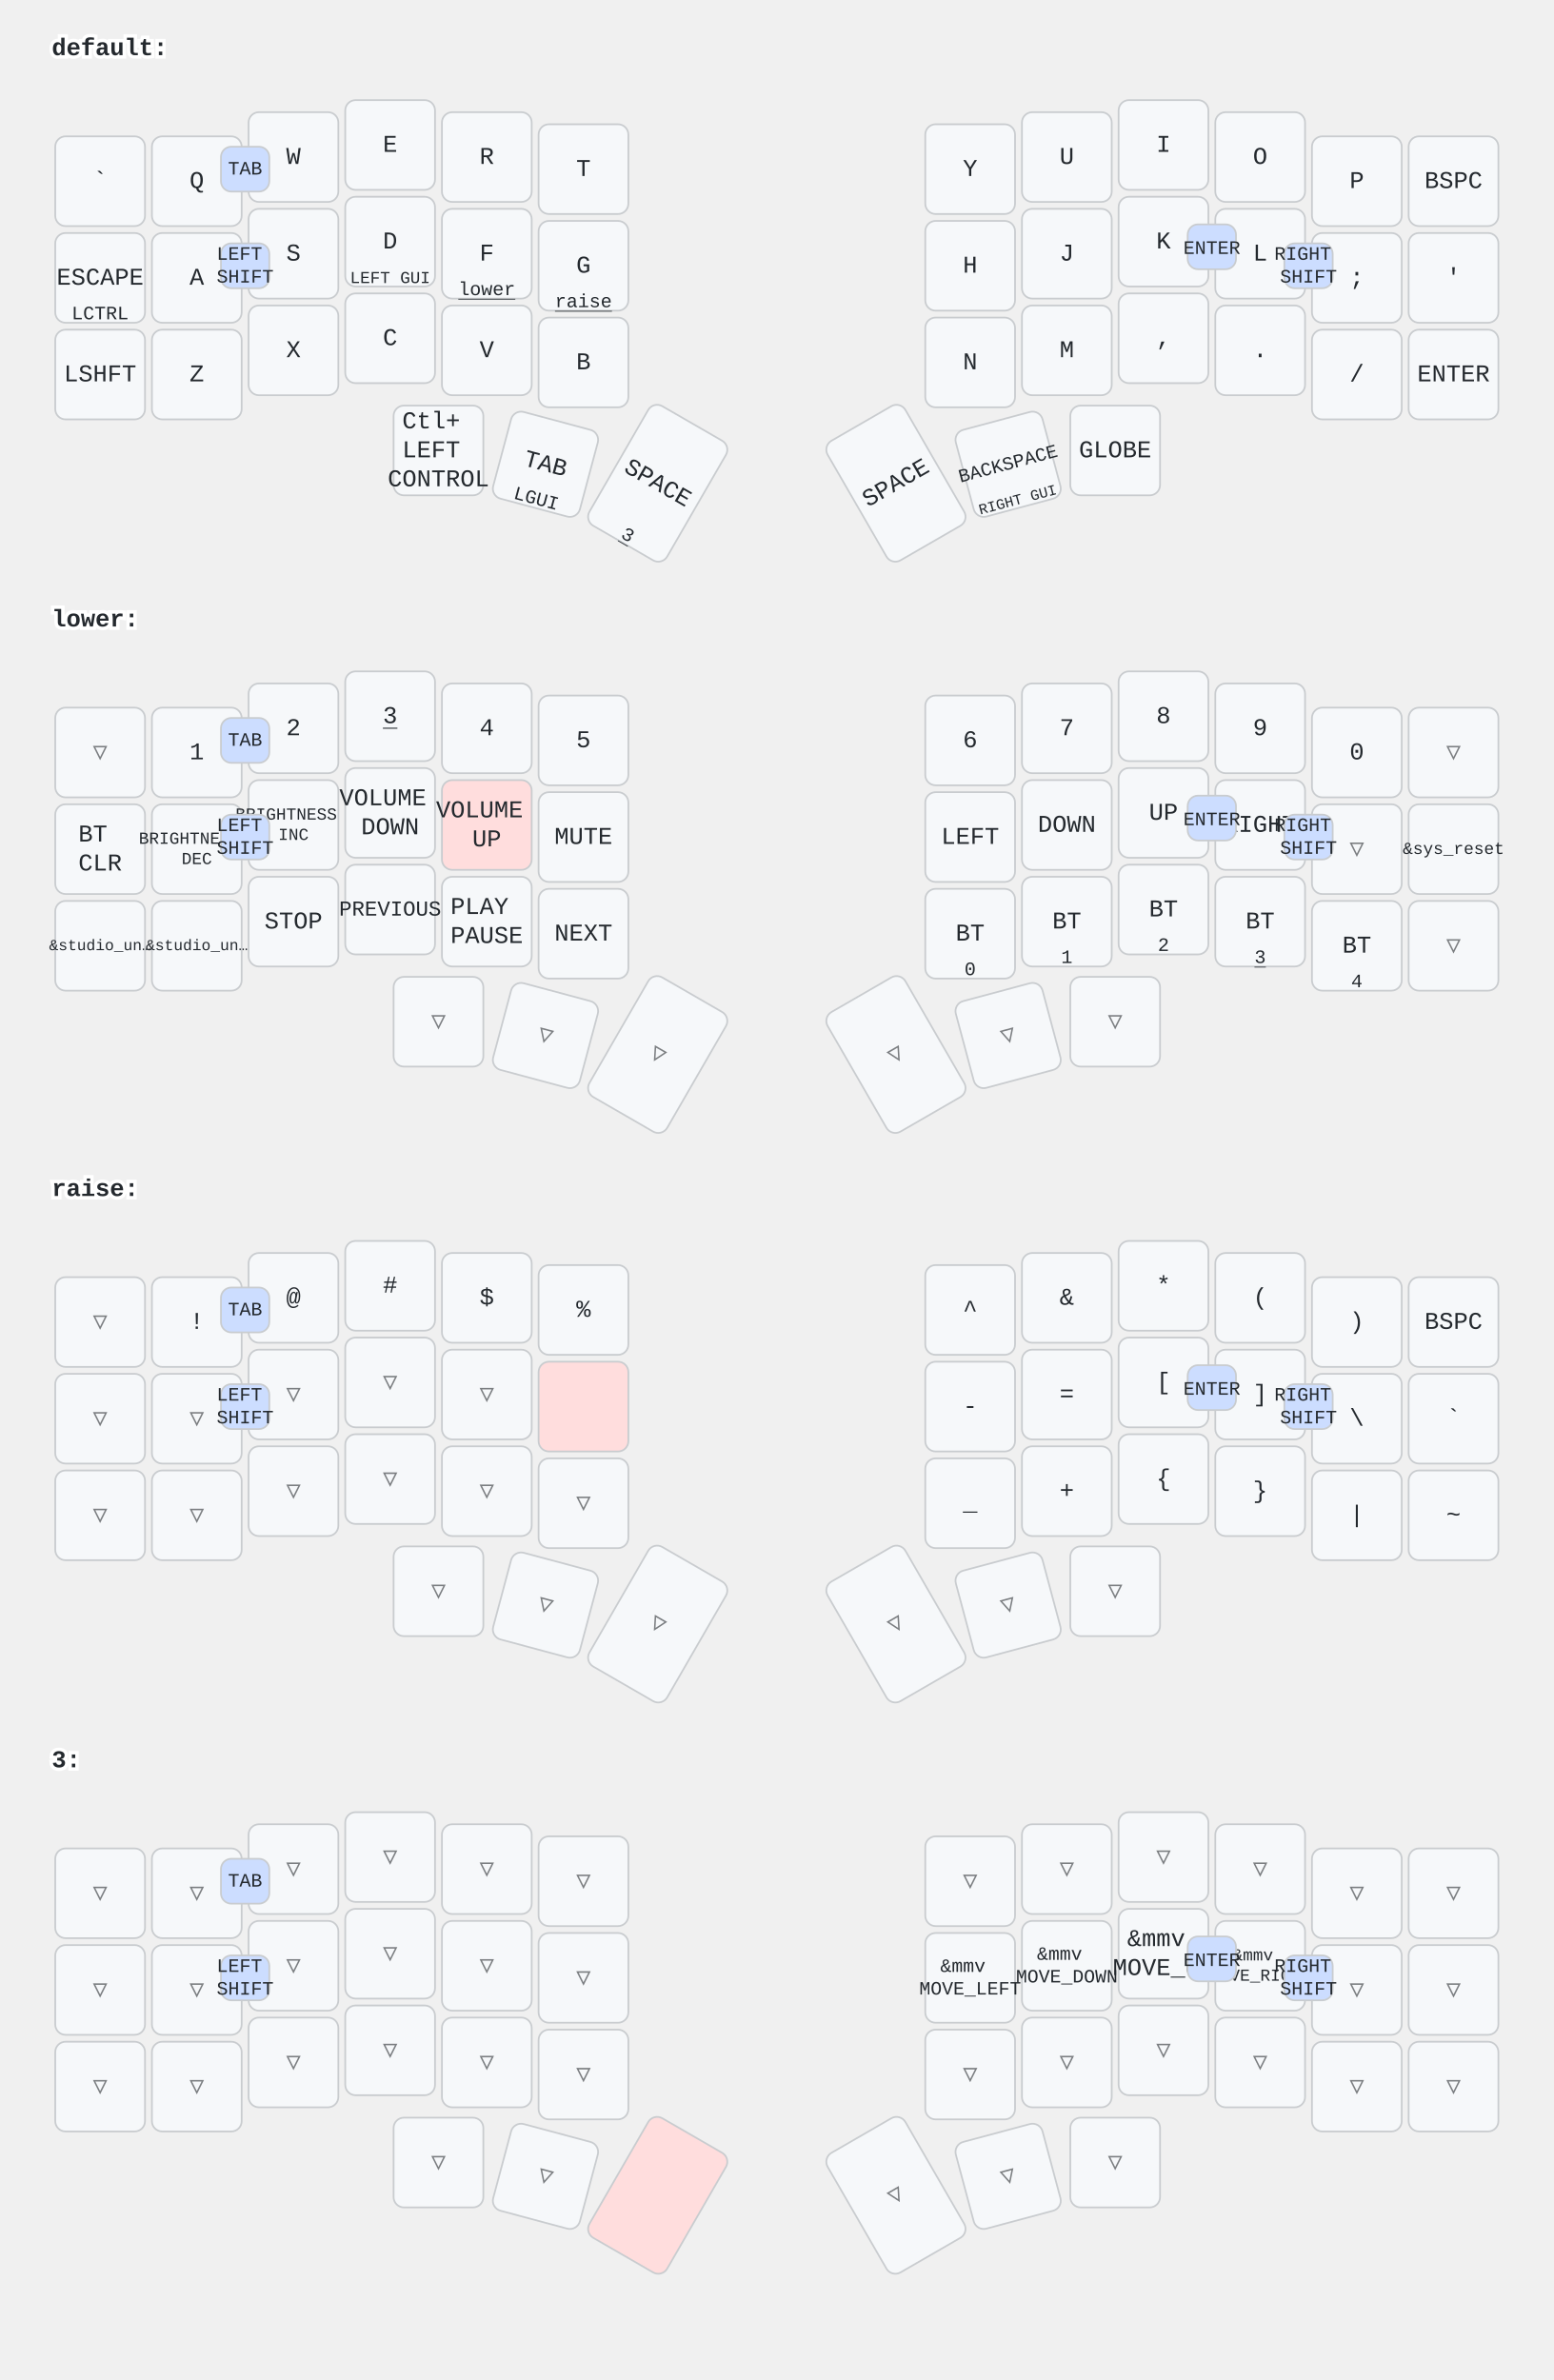
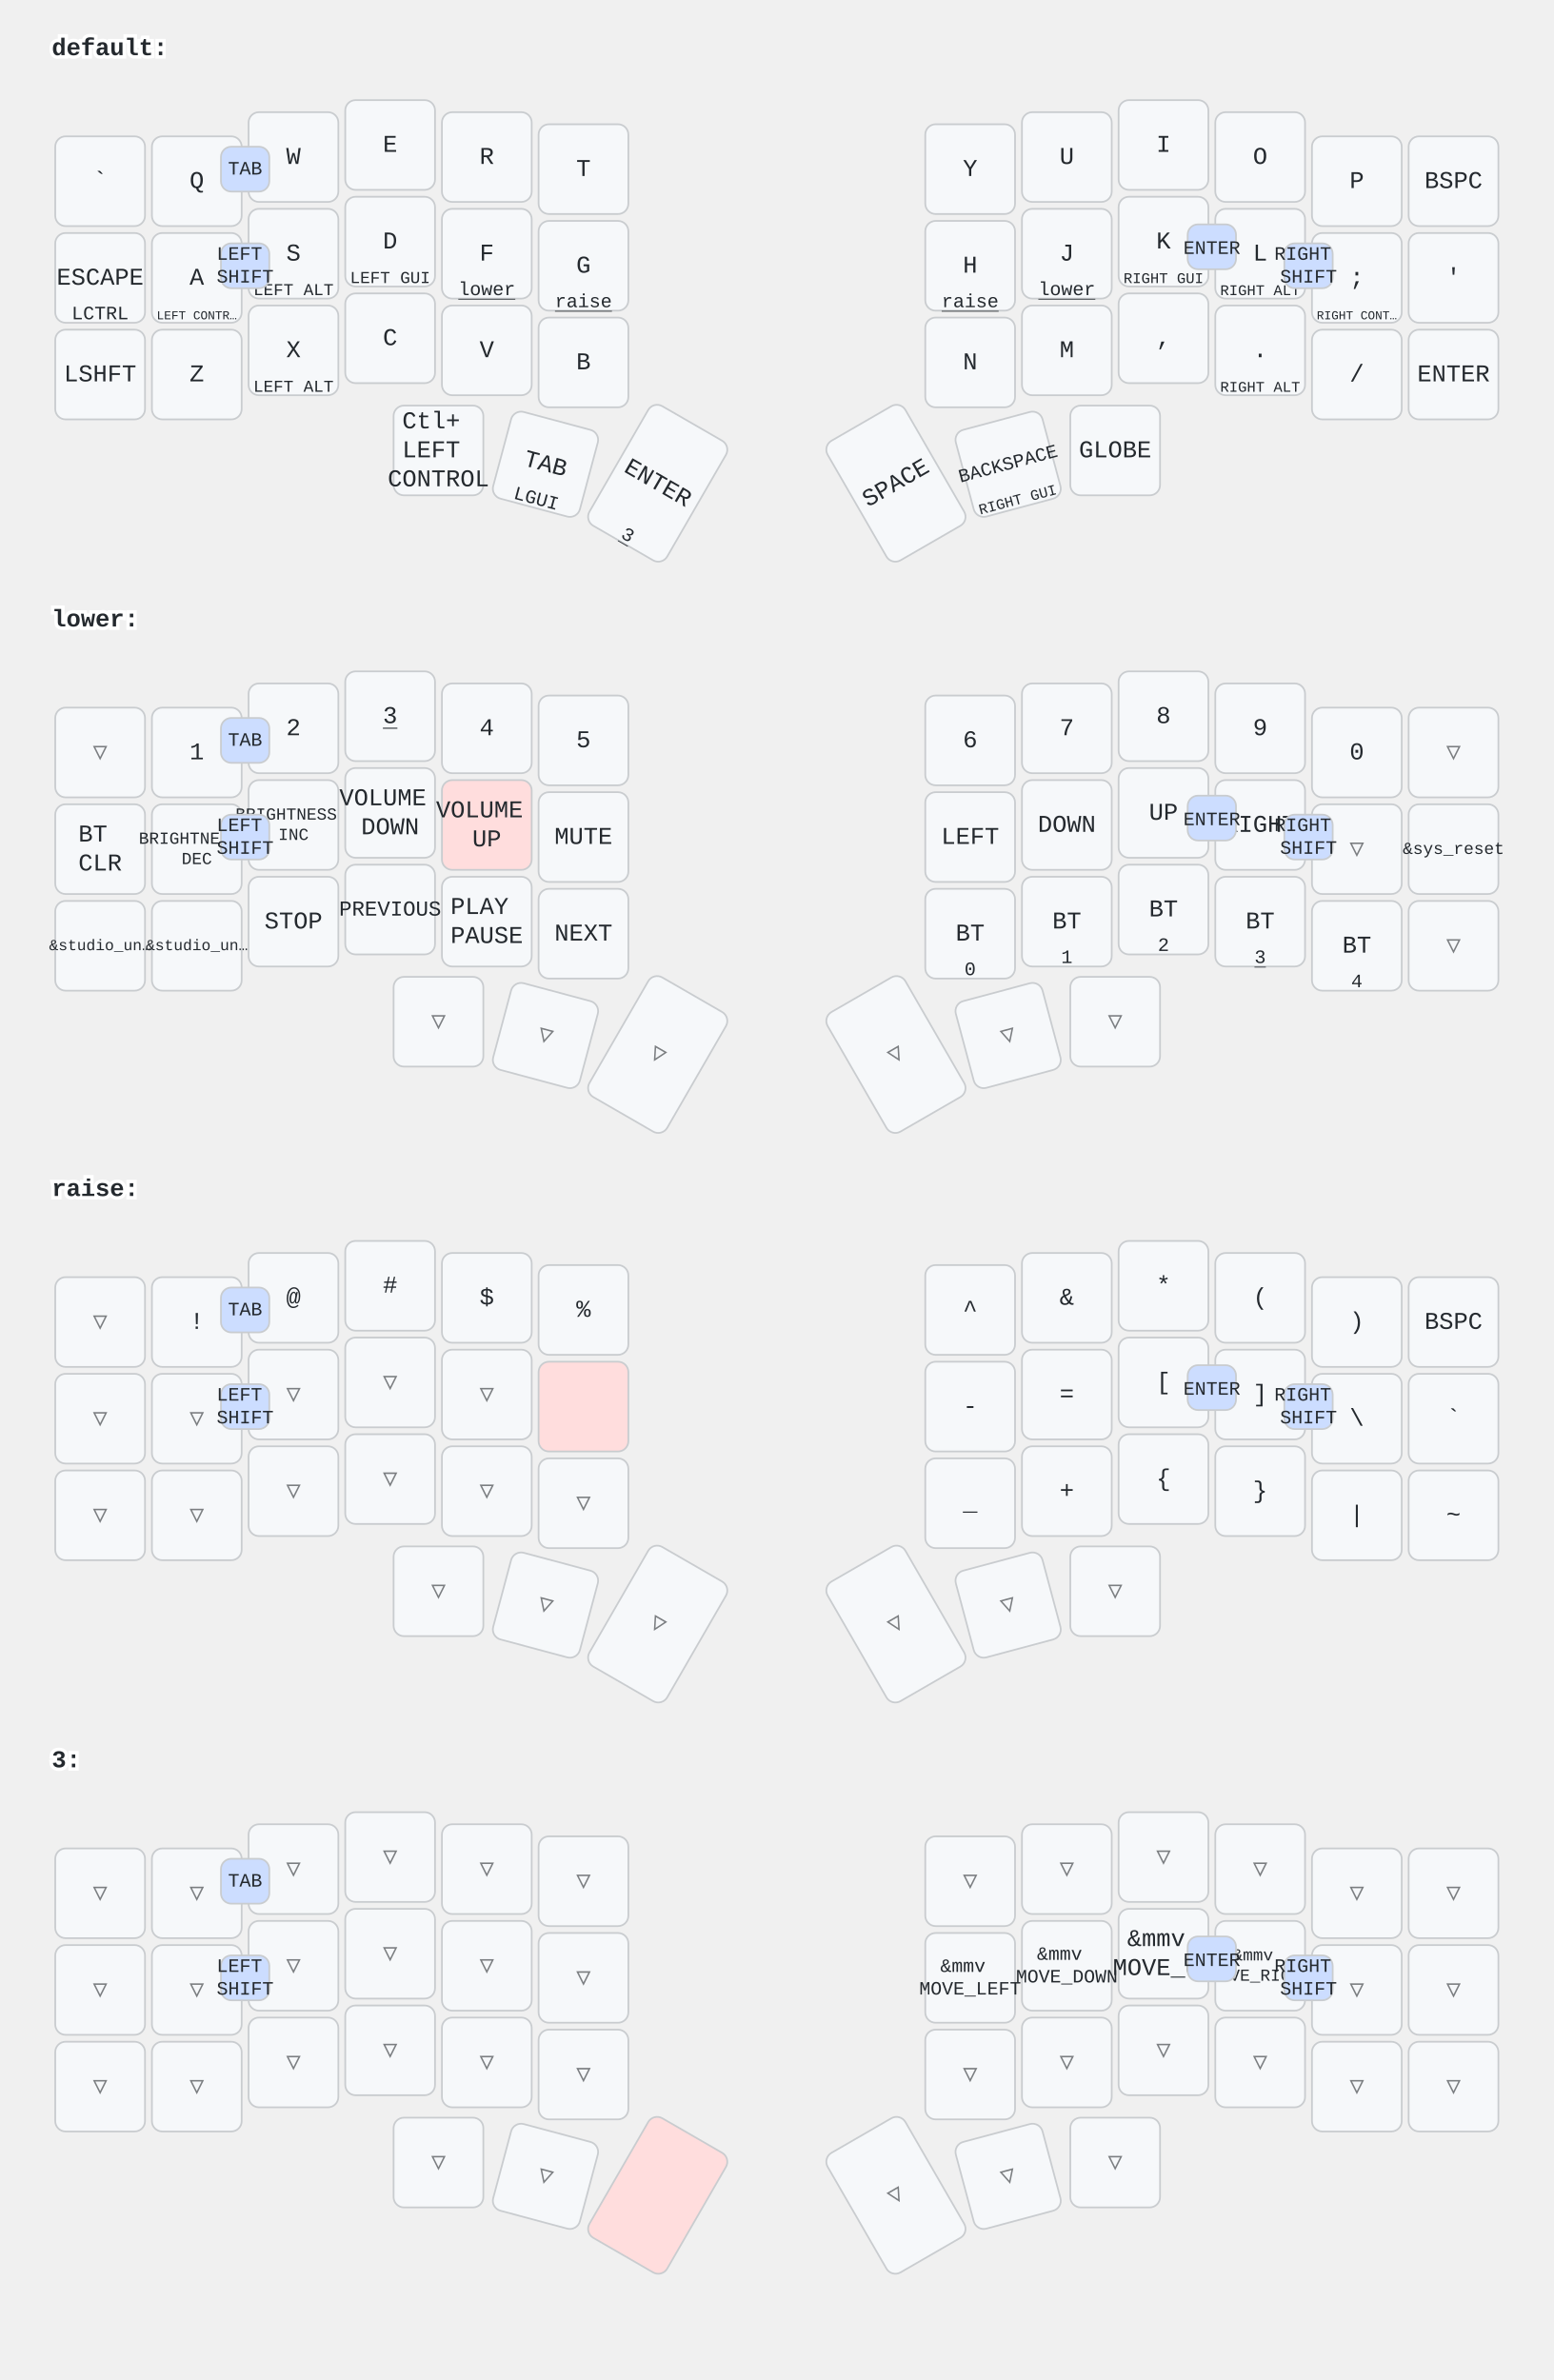
<svg xmlns="http://www.w3.org/2000/svg" width="900" height="1379" viewBox="0 0 900 1379" class="keymap">
  <style>/* inherit to force styles through use tags */
svg path {
    fill: inherit;
}

/* font and background color specifications */
svg.keymap {
    font-family: SFMono-Regular,Consolas,Liberation Mono,Menlo,monospace;
    font-size: 14px;
    font-kerning: normal;
    text-rendering: optimizeLegibility;
    fill: #24292e;
}

/* default key styling */
rect.key {
    fill: #f6f8fa;
}

rect.key, rect.combo {
    stroke: #c9cccf;
    stroke-width: 1;
}

/* default key side styling, only used is draw_key_sides is set */
rect.side {
    filter: brightness(90%);
}

/* color accent for combo boxes */
rect.combo, rect.combo-separate {
    fill: #cdf;
}

/* color accent for held keys */
rect.held, rect.combo.held {
    fill: #fdd;
}

/* color accent for ghost (optional) keys */
rect.ghost, rect.combo.ghost {
    stroke-dasharray: 4, 4;
    stroke-width: 2;
}

text {
    text-anchor: middle;
    dominant-baseline: middle;
}

/* styling for layer labels */
text.label {
    font-weight: bold;
    text-anchor: start;
    stroke: white;
    stroke-width: 4;
    paint-order: stroke;
}

/* styling for optional footer */
text.footer {
    text-anchor: end;
    dominant-baseline: auto;
    stroke: white;
    stroke-width: 4;
    paint-order: stroke;
}

/* styling for combo tap, and key non-tap label text */
text.combo, text.hold, text.shifted, text.left, text.right {
    font-size: 11px;
}

text.hold {
    text-anchor: middle;
    dominant-baseline: auto;
}

text.shifted {
    text-anchor: middle;
    dominant-baseline: hanging;
}

text.left {
    text-anchor: start;
}

text.right {
    text-anchor: end;
}

text.layer-activator {
    text-decoration: underline;
}

/* styling for hold/shifted label text in combo box */
text.combo.hold, text.combo.shifted, text.combo.left, text.combo.right {
    font-size: 8px;
}

/* lighter symbol for transparent keys */
text.trans {
    fill: #7b7e81;
}

/* styling for combo dendrons */
path.combo {
    stroke-width: 1;
    stroke: gray;
    fill: none;
}

/* Start Tabler Icons Cleanup */
/* cannot use height/width with glyphs */
.icon-tabler &gt; path {
    fill: inherit;
    stroke: inherit;
    stroke-width: 2;
}
/* hide tabler's default box */
.icon-tabler &gt; path[stroke="none"][fill="none"] {
    visibility: hidden;
}
/* End Tabler Icons Cleanup */
</style>
  <g transform="translate(30, 0)" class="layer-default">
    <text x="0" y="28" class="label" id="default">default:</text>
    <g transform="translate(0, 56)">
      <g transform="translate(28, 49)" class="key keypos-0">
        <rect rx="6" ry="6" x="-26" y="-26" width="52" height="52" class="key" />
        <text x="0" y="0" class="key tap">`</text>
      </g>
      <g transform="translate(84, 49)" class="key keypos-1">
        <rect rx="6" ry="6" x="-26" y="-26" width="52" height="52" class="key" />
        <text x="0" y="0" class="key tap">Q</text>
      </g>
      <g transform="translate(140, 35)" class="key keypos-2">
        <rect rx="6" ry="6" x="-26" y="-26" width="52" height="52" class="key" />
        <text x="0" y="0" class="key tap">W</text>
      </g>
      <g transform="translate(196, 28)" class="key keypos-3">
        <rect rx="6" ry="6" x="-26" y="-26" width="52" height="52" class="key" />
        <text x="0" y="0" class="key tap">E</text>
      </g>
      <g transform="translate(252, 35)" class="key keypos-4">
        <rect rx="6" ry="6" x="-26" y="-26" width="52" height="52" class="key" />
        <text x="0" y="0" class="key tap">R</text>
      </g>
      <g transform="translate(308, 42)" class="key keypos-5">
        <rect rx="6" ry="6" x="-26" y="-26" width="52" height="52" class="key" />
        <text x="0" y="0" class="key tap">T</text>
      </g>
      <g transform="translate(532, 42)" class="key keypos-6">
        <rect rx="6" ry="6" x="-26" y="-26" width="52" height="52" class="key" />
        <text x="0" y="0" class="key tap">Y</text>
      </g>
      <g transform="translate(588, 35)" class="key keypos-7">
        <rect rx="6" ry="6" x="-26" y="-26" width="52" height="52" class="key" />
        <text x="0" y="0" class="key tap">U</text>
      </g>
      <g transform="translate(644, 28)" class="key keypos-8">
        <rect rx="6" ry="6" x="-26" y="-26" width="52" height="52" class="key" />
        <text x="0" y="0" class="key tap">I</text>
      </g>
      <g transform="translate(700, 35)" class="key keypos-9">
        <rect rx="6" ry="6" x="-26" y="-26" width="52" height="52" class="key" />
        <text x="0" y="0" class="key tap">O</text>
      </g>
      <g transform="translate(756, 49)" class="key keypos-10">
        <rect rx="6" ry="6" x="-26" y="-26" width="52" height="52" class="key" />
        <text x="0" y="0" class="key tap">P</text>
      </g>
      <g transform="translate(812, 49)" class="key keypos-11">
        <rect rx="6" ry="6" x="-26" y="-26" width="52" height="52" class="key" />
        <text x="0" y="0" class="key tap">BSPC</text>
      </g>
      <g transform="translate(28, 105)" class="key keypos-12">
        <rect rx="6" ry="6" x="-26" y="-26" width="52" height="52" class="key" />
        <text x="0" y="0" class="key tap">ESCAPE</text>
        <text x="0" y="24" class="key hold">LCTRL</text>
      </g>
      <g transform="translate(84, 105)" class="key keypos-13">
        <rect rx="6" ry="6" x="-26" y="-26" width="52" height="52" class="key" />
        <text x="0" y="0" class="key tap">A</text>
+         <text x="0" y="24" class="key hold">
+           <tspan style="font-size: 64%">LEFT CONTR…</tspan>
+         </text>
      </g>
      <g transform="translate(140, 91)" class="key keypos-14">
        <rect rx="6" ry="6" x="-26" y="-26" width="52" height="52" class="key" />
        <text x="0" y="0" class="key tap">S</text>
+         <text x="0" y="24" class="key hold">
+           <tspan style="font-size: 88%">LEFT ALT</tspan>
+         </text>
      </g>
      <g transform="translate(196, 84)" class="key keypos-15">
        <rect rx="6" ry="6" x="-26" y="-26" width="52" height="52" class="key" />
        <text x="0" y="0" class="key tap">D</text>
        <text x="0" y="24" class="key hold">
          <tspan style="font-size: 88%">LEFT GUI</tspan>
        </text>
      </g>
      <g transform="translate(252, 91)" class="key keypos-16">
        <rect rx="6" ry="6" x="-26" y="-26" width="52" height="52" class="key" />
        <text x="0" y="0" class="key tap">F</text>
        <a href="#lower">
          <text x="0" y="24" class="key hold layer-activator">lower</text>
        </a>
      </g>
      <g transform="translate(308, 98)" class="key keypos-17">
        <rect rx="6" ry="6" x="-26" y="-26" width="52" height="52" class="key" />
        <text x="0" y="0" class="key tap">G</text>
        <a href="#raise">
          <text x="0" y="24" class="key hold layer-activator">raise</text>
        </a>
      </g>
      <g transform="translate(532, 98)" class="key keypos-18">
        <rect rx="6" ry="6" x="-26" y="-26" width="52" height="52" class="key" />
        <text x="0" y="0" class="key tap">H</text>
+         <a href="#raise">
+           <text x="0" y="24" class="key hold layer-activator">raise</text>
+         </a>
      </g>
      <g transform="translate(588, 91)" class="key keypos-19">
        <rect rx="6" ry="6" x="-26" y="-26" width="52" height="52" class="key" />
        <text x="0" y="0" class="key tap">J</text>
+         <a href="#lower">
+           <text x="0" y="24" class="key hold layer-activator">lower</text>
+         </a>
      </g>
      <g transform="translate(644, 84)" class="key keypos-20">
        <rect rx="6" ry="6" x="-26" y="-26" width="52" height="52" class="key" />
        <text x="0" y="0" class="key tap">K</text>
+         <text x="0" y="24" class="key hold">
+           <tspan style="font-size: 78%">RIGHT GUI</tspan>
+         </text>
      </g>
      <g transform="translate(700, 91)" class="key keypos-21">
        <rect rx="6" ry="6" x="-26" y="-26" width="52" height="52" class="key" />
        <text x="0" y="0" class="key tap">L</text>
+         <text x="0" y="24" class="key hold">
+           <tspan style="font-size: 78%">RIGHT ALT</tspan>
+         </text>
      </g>
      <g transform="translate(756, 105)" class="key keypos-22">
        <rect rx="6" ry="6" x="-26" y="-26" width="52" height="52" class="key" />
        <text x="0" y="0" class="key tap">;</text>
+         <text x="0" y="24" class="key hold">
+           <tspan style="font-size: 64%">RIGHT CONT…</tspan>
+         </text>
      </g>
      <g transform="translate(812, 105)" class="key keypos-23">
        <rect rx="6" ry="6" x="-26" y="-26" width="52" height="52" class="key" />
        <text x="0" y="0" class="key tap">'</text>
      </g>
      <g transform="translate(28, 161)" class="key keypos-24">
        <rect rx="6" ry="6" x="-26" y="-26" width="52" height="52" class="key" />
        <text x="0" y="0" class="key tap">LSHFT</text>
      </g>
      <g transform="translate(84, 161)" class="key keypos-25">
        <rect rx="6" ry="6" x="-26" y="-26" width="52" height="52" class="key" />
        <text x="0" y="0" class="key tap">Z</text>
      </g>
      <g transform="translate(140, 147)" class="key keypos-26">
        <rect rx="6" ry="6" x="-26" y="-26" width="52" height="52" class="key" />
        <text x="0" y="0" class="key tap">X</text>
+         <text x="0" y="24" class="key hold">
+           <tspan style="font-size: 88%">LEFT ALT</tspan>
+         </text>
      </g>
      <g transform="translate(196, 140)" class="key keypos-27">
        <rect rx="6" ry="6" x="-26" y="-26" width="52" height="52" class="key" />
        <text x="0" y="0" class="key tap">C</text>
      </g>
      <g transform="translate(252, 147)" class="key keypos-28">
        <rect rx="6" ry="6" x="-26" y="-26" width="52" height="52" class="key" />
        <text x="0" y="0" class="key tap">V</text>
      </g>
      <g transform="translate(308, 154)" class="key keypos-29">
        <rect rx="6" ry="6" x="-26" y="-26" width="52" height="52" class="key" />
        <text x="0" y="0" class="key tap">B</text>
      </g>
      <g transform="translate(532, 154)" class="key keypos-30">
        <rect rx="6" ry="6" x="-26" y="-26" width="52" height="52" class="key" />
        <text x="0" y="0" class="key tap">N</text>
      </g>
      <g transform="translate(588, 147)" class="key keypos-31">
        <rect rx="6" ry="6" x="-26" y="-26" width="52" height="52" class="key" />
        <text x="0" y="0" class="key tap">M</text>
      </g>
      <g transform="translate(644, 140)" class="key keypos-32">
        <rect rx="6" ry="6" x="-26" y="-26" width="52" height="52" class="key" />
        <text x="0" y="0" class="key tap">,</text>
      </g>
      <g transform="translate(700, 147)" class="key keypos-33">
        <rect rx="6" ry="6" x="-26" y="-26" width="52" height="52" class="key" />
        <text x="0" y="0" class="key tap">.</text>
+         <text x="0" y="24" class="key hold">
+           <tspan style="font-size: 78%">RIGHT ALT</tspan>
+         </text>
      </g>
      <g transform="translate(756, 161)" class="key keypos-34">
        <rect rx="6" ry="6" x="-26" y="-26" width="52" height="52" class="key" />
        <text x="0" y="0" class="key tap">/</text>
      </g>
      <g transform="translate(812, 161)" class="key keypos-35">
        <rect rx="6" ry="6" x="-26" y="-26" width="52" height="52" class="key" />
        <text x="0" y="0" class="key tap">ENTER</text>
      </g>
      <g transform="translate(224, 205)" class="key keypos-36">
        <rect rx="6" ry="6" x="-26" y="-26" width="52" height="52" class="key" />
        <text x="0" y="0" class="key tap">
          <tspan x="0" dy="-1.2em">Ctl+</tspan>
          <tspan x="0" dy="1.2em">LEFT</tspan>
          <tspan x="0" dy="1.2em">CONTROL</tspan>
        </text>
      </g>
      <g transform="translate(286, 213) rotate(15.0)" class="key keypos-37">
        <rect rx="6" ry="6" x="-26" y="-26" width="52" height="52" class="key" />
        <text x="0" y="0" class="key tap">TAB</text>
        <text x="0" y="24" class="key hold">LGUI</text>
      </g>
      <g transform="translate(351, 224) rotate(30.0)" class="key keypos-38">
        <rect rx="6" ry="6" x="-26" y="-40" width="52" height="80" class="key" />
-         <text x="0" y="0" class="key tap">SPACE</text>
+         <text x="0" y="0" class="key tap">ENTER</text>
        <a href="#x_x">
          <text x="0" y="38" class="key hold layer-activator">3</text>
        </a>
      </g>
      <g transform="translate(489, 224) rotate(-30.0)" class="key keypos-39">
        <rect rx="6" ry="6" x="-26" y="-40" width="52" height="80" class="key" />
        <text x="0" y="0" class="key tap">SPACE</text>
      </g>
      <g transform="translate(554, 213) rotate(-15.0)" class="key keypos-40">
        <rect rx="6" ry="6" x="-26" y="-26" width="52" height="52" class="key" />
        <text x="0" y="0" class="key tap">
          <tspan style="font-size: 78%">BACKSPACE</tspan>
        </text>
        <text x="0" y="24" class="key hold">
          <tspan style="font-size: 78%">RIGHT GUI</tspan>
        </text>
      </g>
      <g transform="translate(616, 205)" class="key keypos-41">
        <rect rx="6" ry="6" x="-26" y="-26" width="52" height="52" class="key" />
        <text x="0" y="0" class="key tap">GLOBE</text>
      </g>
      <g class="combo combopos-0">
        <rect rx="6" ry="6" x="98" y="29" width="28" height="26" class="combo" />
        <text x="112" y="42" class="combo tap">TAB</text>
      </g>
      <g class="combo combopos-1">
        <rect rx="6" ry="6" x="98" y="85" width="28" height="26" class="combo" />
        <text x="112" y="98" class="combo tap">
          <tspan x="112" dy="-0.6em">LEFT</tspan>
          <tspan x="112" dy="1.2em">SHIFT</tspan>
        </text>
      </g>
      <g class="combo combopos-2">
        <rect rx="6" ry="6" x="714" y="85" width="28" height="26" class="combo" />
        <text x="728" y="98" class="combo tap">
          <tspan x="728" dy="-0.6em">RIGHT</tspan>
          <tspan x="728" dy="1.2em">SHIFT</tspan>
        </text>
      </g>
      <g class="combo combopos-3">
        <rect rx="6" ry="6" x="658" y="74" width="28" height="26" class="combo" />
        <text x="672" y="88" class="combo tap">ENTER</text>
      </g>
    </g>
  </g>
  <g transform="translate(30, 331)" class="layer-lower">
    <text x="0" y="28" class="label" id="lower">lower:</text>
    <g transform="translate(0, 56)">
      <g transform="translate(28, 49)" class="key trans keypos-0">
        <rect rx="6" ry="6" x="-26" y="-26" width="52" height="52" class="key trans" />
        <text x="0" y="0" class="key trans tap">▽</text>
      </g>
      <g transform="translate(84, 49)" class="key keypos-1">
        <rect rx="6" ry="6" x="-26" y="-26" width="52" height="52" class="key" />
        <text x="0" y="0" class="key tap">1</text>
      </g>
      <g transform="translate(140, 35)" class="key keypos-2">
        <rect rx="6" ry="6" x="-26" y="-26" width="52" height="52" class="key" />
        <text x="0" y="0" class="key tap">2</text>
      </g>
      <g transform="translate(196, 28)" class="key keypos-3">
        <rect rx="6" ry="6" x="-26" y="-26" width="52" height="52" class="key" />
        <a href="#x_x">
          <text x="0" y="0" class="key tap layer-activator">3</text>
        </a>
      </g>
      <g transform="translate(252, 35)" class="key keypos-4">
        <rect rx="6" ry="6" x="-26" y="-26" width="52" height="52" class="key" />
        <text x="0" y="0" class="key tap">4</text>
      </g>
      <g transform="translate(308, 42)" class="key keypos-5">
        <rect rx="6" ry="6" x="-26" y="-26" width="52" height="52" class="key" />
        <text x="0" y="0" class="key tap">5</text>
      </g>
      <g transform="translate(532, 42)" class="key keypos-6">
        <rect rx="6" ry="6" x="-26" y="-26" width="52" height="52" class="key" />
        <text x="0" y="0" class="key tap">6</text>
      </g>
      <g transform="translate(588, 35)" class="key keypos-7">
        <rect rx="6" ry="6" x="-26" y="-26" width="52" height="52" class="key" />
        <text x="0" y="0" class="key tap">7</text>
      </g>
      <g transform="translate(644, 28)" class="key keypos-8">
        <rect rx="6" ry="6" x="-26" y="-26" width="52" height="52" class="key" />
        <text x="0" y="0" class="key tap">8</text>
      </g>
      <g transform="translate(700, 35)" class="key keypos-9">
        <rect rx="6" ry="6" x="-26" y="-26" width="52" height="52" class="key" />
        <text x="0" y="0" class="key tap">9</text>
      </g>
      <g transform="translate(756, 49)" class="key keypos-10">
        <rect rx="6" ry="6" x="-26" y="-26" width="52" height="52" class="key" />
        <text x="0" y="0" class="key tap">0</text>
      </g>
      <g transform="translate(812, 49)" class="key trans keypos-11">
        <rect rx="6" ry="6" x="-26" y="-26" width="52" height="52" class="key trans" />
        <text x="0" y="0" class="key trans tap">▽</text>
      </g>
      <g transform="translate(28, 105)" class="key keypos-12">
        <rect rx="6" ry="6" x="-26" y="-26" width="52" height="52" class="key" />
        <text x="0" y="0" class="key tap">
          <tspan x="0" dy="-0.6em">BT</tspan>
          <tspan x="0" dy="1.2em">CLR</tspan>
        </text>
      </g>
      <g transform="translate(84, 105)" class="key keypos-13">
        <rect rx="6" ry="6" x="-26" y="-26" width="52" height="52" class="key" />
        <text x="0" y="0" class="key tap">
          <tspan x="0" dy="-0.6em" style="font-size: 70%">BRIGHTNESS</tspan>
          <tspan x="0" dy="1.2em" style="font-size: 70%">DEC</tspan>
        </text>
      </g>
      <g transform="translate(140, 91)" class="key keypos-14">
        <rect rx="6" ry="6" x="-26" y="-26" width="52" height="52" class="key" />
        <text x="0" y="0" class="key tap">
          <tspan x="0" dy="-0.6em" style="font-size: 70%">BRIGHTNESS</tspan>
          <tspan x="0" dy="1.2em" style="font-size: 70%">INC</tspan>
        </text>
      </g>
      <g transform="translate(196, 84)" class="key keypos-15">
        <rect rx="6" ry="6" x="-26" y="-26" width="52" height="52" class="key" />
        <text x="0" y="0" class="key tap">
          <tspan x="0" dy="-0.6em">VOLUME</tspan>
          <tspan x="0" dy="1.2em">DOWN</tspan>
        </text>
      </g>
      <g transform="translate(252, 91)" class="key held keypos-16">
        <rect rx="6" ry="6" x="-26" y="-26" width="52" height="52" class="key held" />
        <text x="0" y="0" class="key held tap">
          <tspan x="0" dy="-0.6em">VOLUME</tspan>
          <tspan x="0" dy="1.2em">UP</tspan>
        </text>
      </g>
      <g transform="translate(308, 98)" class="key keypos-17">
        <rect rx="6" ry="6" x="-26" y="-26" width="52" height="52" class="key" />
        <text x="0" y="0" class="key tap">MUTE</text>
      </g>
      <g transform="translate(532, 98)" class="key keypos-18">
        <rect rx="6" ry="6" x="-26" y="-26" width="52" height="52" class="key" />
        <text x="0" y="0" class="key tap">LEFT</text>
      </g>
      <g transform="translate(588, 91)" class="key keypos-19">
        <rect rx="6" ry="6" x="-26" y="-26" width="52" height="52" class="key" />
        <text x="0" y="0" class="key tap">DOWN</text>
      </g>
      <g transform="translate(644, 84)" class="key keypos-20">
        <rect rx="6" ry="6" x="-26" y="-26" width="52" height="52" class="key" />
        <text x="0" y="0" class="key tap">UP</text>
      </g>
      <g transform="translate(700, 91)" class="key keypos-21">
        <rect rx="6" ry="6" x="-26" y="-26" width="52" height="52" class="key" />
        <text x="0" y="0" class="key tap">RIGHT</text>
      </g>
      <g transform="translate(756, 105)" class="key trans keypos-22">
        <rect rx="6" ry="6" x="-26" y="-26" width="52" height="52" class="key trans" />
        <text x="0" y="0" class="key trans tap">▽</text>
      </g>
      <g transform="translate(812, 105)" class="key keypos-23">
        <rect rx="6" ry="6" x="-26" y="-26" width="52" height="52" class="key" />
        <text x="0" y="0" class="key tap">
          <tspan style="font-size: 70%">&amp;sys_reset</tspan>
        </text>
      </g>
      <g transform="translate(28, 161)" class="key keypos-24">
        <rect rx="6" ry="6" x="-26" y="-26" width="52" height="52" class="key" />
        <text x="0" y="0" class="key tap">
          <tspan style="font-size: 64%">&amp;studio_un…</tspan>
        </text>
      </g>
      <g transform="translate(84, 161)" class="key keypos-25">
        <rect rx="6" ry="6" x="-26" y="-26" width="52" height="52" class="key" />
        <text x="0" y="0" class="key tap">
          <tspan style="font-size: 64%">&amp;studio_un…</tspan>
        </text>
      </g>
      <g transform="translate(140, 147)" class="key keypos-26">
        <rect rx="6" ry="6" x="-26" y="-26" width="52" height="52" class="key" />
        <text x="0" y="0" class="key tap">STOP</text>
      </g>
      <g transform="translate(196, 140)" class="key keypos-27">
        <rect rx="6" ry="6" x="-26" y="-26" width="52" height="52" class="key" />
        <text x="0" y="0" class="key tap">
          <tspan style="font-size: 88%">PREVIOUS</tspan>
        </text>
      </g>
      <g transform="translate(252, 147)" class="key keypos-28">
        <rect rx="6" ry="6" x="-26" y="-26" width="52" height="52" class="key" />
        <text x="0" y="0" class="key tap">
          <tspan x="0" dy="-0.6em">PLAY</tspan>
          <tspan x="0" dy="1.2em">PAUSE</tspan>
        </text>
      </g>
      <g transform="translate(308, 154)" class="key keypos-29">
        <rect rx="6" ry="6" x="-26" y="-26" width="52" height="52" class="key" />
        <text x="0" y="0" class="key tap">NEXT</text>
      </g>
      <g transform="translate(532, 154)" class="key keypos-30">
        <rect rx="6" ry="6" x="-26" y="-26" width="52" height="52" class="key" />
        <text x="0" y="0" class="key tap">BT</text>
        <text x="0" y="24" class="key hold">0</text>
      </g>
      <g transform="translate(588, 147)" class="key keypos-31">
        <rect rx="6" ry="6" x="-26" y="-26" width="52" height="52" class="key" />
        <text x="0" y="0" class="key tap">BT</text>
        <text x="0" y="24" class="key hold">1</text>
      </g>
      <g transform="translate(644, 140)" class="key keypos-32">
        <rect rx="6" ry="6" x="-26" y="-26" width="52" height="52" class="key" />
        <text x="0" y="0" class="key tap">BT</text>
        <text x="0" y="24" class="key hold">2</text>
      </g>
      <g transform="translate(700, 147)" class="key keypos-33">
        <rect rx="6" ry="6" x="-26" y="-26" width="52" height="52" class="key" />
        <text x="0" y="0" class="key tap">BT</text>
        <a href="#x_x">
          <text x="0" y="24" class="key hold layer-activator">3</text>
        </a>
      </g>
      <g transform="translate(756, 161)" class="key keypos-34">
        <rect rx="6" ry="6" x="-26" y="-26" width="52" height="52" class="key" />
        <text x="0" y="0" class="key tap">BT</text>
        <text x="0" y="24" class="key hold">4</text>
      </g>
      <g transform="translate(812, 161)" class="key trans keypos-35">
        <rect rx="6" ry="6" x="-26" y="-26" width="52" height="52" class="key trans" />
        <text x="0" y="0" class="key trans tap">▽</text>
      </g>
      <g transform="translate(224, 205)" class="key trans keypos-36">
        <rect rx="6" ry="6" x="-26" y="-26" width="52" height="52" class="key trans" />
        <text x="0" y="0" class="key trans tap">▽</text>
      </g>
      <g transform="translate(286, 213) rotate(15.0)" class="key trans keypos-37">
        <rect rx="6" ry="6" x="-26" y="-26" width="52" height="52" class="key trans" />
        <text x="0" y="0" class="key trans tap">▽</text>
      </g>
      <g transform="translate(351, 224) rotate(30.0)" class="key trans keypos-38">
        <rect rx="6" ry="6" x="-26" y="-40" width="52" height="80" class="key trans" />
        <text x="0" y="0" class="key trans tap">▽</text>
      </g>
      <g transform="translate(489, 224) rotate(-30.0)" class="key trans keypos-39">
        <rect rx="6" ry="6" x="-26" y="-40" width="52" height="80" class="key trans" />
        <text x="0" y="0" class="key trans tap">▽</text>
      </g>
      <g transform="translate(554, 213) rotate(-15.0)" class="key trans keypos-40">
        <rect rx="6" ry="6" x="-26" y="-26" width="52" height="52" class="key trans" />
        <text x="0" y="0" class="key trans tap">▽</text>
      </g>
      <g transform="translate(616, 205)" class="key trans keypos-41">
        <rect rx="6" ry="6" x="-26" y="-26" width="52" height="52" class="key trans" />
        <text x="0" y="0" class="key trans tap">▽</text>
      </g>
      <g class="combo combopos-0">
        <rect rx="6" ry="6" x="98" y="29" width="28" height="26" class="combo" />
        <text x="112" y="42" class="combo tap">TAB</text>
      </g>
      <g class="combo combopos-1">
        <rect rx="6" ry="6" x="98" y="85" width="28" height="26" class="combo" />
        <text x="112" y="98" class="combo tap">
          <tspan x="112" dy="-0.6em">LEFT</tspan>
          <tspan x="112" dy="1.2em">SHIFT</tspan>
        </text>
      </g>
      <g class="combo combopos-2">
        <rect rx="6" ry="6" x="714" y="85" width="28" height="26" class="combo" />
        <text x="728" y="98" class="combo tap">
          <tspan x="728" dy="-0.6em">RIGHT</tspan>
          <tspan x="728" dy="1.2em">SHIFT</tspan>
        </text>
      </g>
      <g class="combo combopos-3">
        <rect rx="6" ry="6" x="658" y="74" width="28" height="26" class="combo" />
        <text x="672" y="88" class="combo tap">ENTER</text>
      </g>
    </g>
  </g>
  <g transform="translate(30, 661)" class="layer-raise">
    <text x="0" y="28" class="label" id="raise">raise:</text>
    <g transform="translate(0, 56)">
      <g transform="translate(28, 49)" class="key trans keypos-0">
        <rect rx="6" ry="6" x="-26" y="-26" width="52" height="52" class="key trans" />
        <text x="0" y="0" class="key trans tap">▽</text>
      </g>
      <g transform="translate(84, 49)" class="key keypos-1">
        <rect rx="6" ry="6" x="-26" y="-26" width="52" height="52" class="key" />
        <text x="0" y="0" class="key tap">!</text>
      </g>
      <g transform="translate(140, 35)" class="key keypos-2">
        <rect rx="6" ry="6" x="-26" y="-26" width="52" height="52" class="key" />
        <text x="0" y="0" class="key tap">@</text>
      </g>
      <g transform="translate(196, 28)" class="key keypos-3">
        <rect rx="6" ry="6" x="-26" y="-26" width="52" height="52" class="key" />
        <text x="0" y="0" class="key tap">#</text>
      </g>
      <g transform="translate(252, 35)" class="key keypos-4">
        <rect rx="6" ry="6" x="-26" y="-26" width="52" height="52" class="key" />
        <text x="0" y="0" class="key tap">$</text>
      </g>
      <g transform="translate(308, 42)" class="key keypos-5">
        <rect rx="6" ry="6" x="-26" y="-26" width="52" height="52" class="key" />
        <text x="0" y="0" class="key tap">%</text>
      </g>
      <g transform="translate(532, 42)" class="key keypos-6">
        <rect rx="6" ry="6" x="-26" y="-26" width="52" height="52" class="key" />
        <text x="0" y="0" class="key tap">^</text>
      </g>
      <g transform="translate(588, 35)" class="key keypos-7">
        <rect rx="6" ry="6" x="-26" y="-26" width="52" height="52" class="key" />
        <text x="0" y="0" class="key tap">&amp;</text>
      </g>
      <g transform="translate(644, 28)" class="key keypos-8">
        <rect rx="6" ry="6" x="-26" y="-26" width="52" height="52" class="key" />
        <text x="0" y="0" class="key tap">*</text>
      </g>
      <g transform="translate(700, 35)" class="key keypos-9">
        <rect rx="6" ry="6" x="-26" y="-26" width="52" height="52" class="key" />
        <text x="0" y="0" class="key tap">(</text>
      </g>
      <g transform="translate(756, 49)" class="key keypos-10">
        <rect rx="6" ry="6" x="-26" y="-26" width="52" height="52" class="key" />
        <text x="0" y="0" class="key tap">)</text>
      </g>
      <g transform="translate(812, 49)" class="key keypos-11">
        <rect rx="6" ry="6" x="-26" y="-26" width="52" height="52" class="key" />
        <text x="0" y="0" class="key tap">BSPC</text>
      </g>
      <g transform="translate(28, 105)" class="key trans keypos-12">
        <rect rx="6" ry="6" x="-26" y="-26" width="52" height="52" class="key trans" />
        <text x="0" y="0" class="key trans tap">▽</text>
      </g>
      <g transform="translate(84, 105)" class="key trans keypos-13">
        <rect rx="6" ry="6" x="-26" y="-26" width="52" height="52" class="key trans" />
        <text x="0" y="0" class="key trans tap">▽</text>
      </g>
      <g transform="translate(140, 91)" class="key trans keypos-14">
        <rect rx="6" ry="6" x="-26" y="-26" width="52" height="52" class="key trans" />
        <text x="0" y="0" class="key trans tap">▽</text>
      </g>
      <g transform="translate(196, 84)" class="key trans keypos-15">
        <rect rx="6" ry="6" x="-26" y="-26" width="52" height="52" class="key trans" />
        <text x="0" y="0" class="key trans tap">▽</text>
      </g>
      <g transform="translate(252, 91)" class="key trans keypos-16">
        <rect rx="6" ry="6" x="-26" y="-26" width="52" height="52" class="key trans" />
        <text x="0" y="0" class="key trans tap">▽</text>
      </g>
      <g transform="translate(308, 98)" class="key held keypos-17">
        <rect rx="6" ry="6" x="-26" y="-26" width="52" height="52" class="key held" />
      </g>
      <g transform="translate(532, 98)" class="key keypos-18">
        <rect rx="6" ry="6" x="-26" y="-26" width="52" height="52" class="key" />
        <text x="0" y="0" class="key tap">-</text>
      </g>
      <g transform="translate(588, 91)" class="key keypos-19">
        <rect rx="6" ry="6" x="-26" y="-26" width="52" height="52" class="key" />
        <text x="0" y="0" class="key tap">=</text>
      </g>
      <g transform="translate(644, 84)" class="key keypos-20">
        <rect rx="6" ry="6" x="-26" y="-26" width="52" height="52" class="key" />
        <text x="0" y="0" class="key tap">[</text>
      </g>
      <g transform="translate(700, 91)" class="key keypos-21">
        <rect rx="6" ry="6" x="-26" y="-26" width="52" height="52" class="key" />
        <text x="0" y="0" class="key tap">]</text>
      </g>
      <g transform="translate(756, 105)" class="key keypos-22">
        <rect rx="6" ry="6" x="-26" y="-26" width="52" height="52" class="key" />
        <text x="0" y="0" class="key tap">\</text>
      </g>
      <g transform="translate(812, 105)" class="key keypos-23">
        <rect rx="6" ry="6" x="-26" y="-26" width="52" height="52" class="key" />
        <text x="0" y="0" class="key tap">`</text>
      </g>
      <g transform="translate(28, 161)" class="key trans keypos-24">
        <rect rx="6" ry="6" x="-26" y="-26" width="52" height="52" class="key trans" />
        <text x="0" y="0" class="key trans tap">▽</text>
      </g>
      <g transform="translate(84, 161)" class="key trans keypos-25">
        <rect rx="6" ry="6" x="-26" y="-26" width="52" height="52" class="key trans" />
        <text x="0" y="0" class="key trans tap">▽</text>
      </g>
      <g transform="translate(140, 147)" class="key trans keypos-26">
        <rect rx="6" ry="6" x="-26" y="-26" width="52" height="52" class="key trans" />
        <text x="0" y="0" class="key trans tap">▽</text>
      </g>
      <g transform="translate(196, 140)" class="key trans keypos-27">
        <rect rx="6" ry="6" x="-26" y="-26" width="52" height="52" class="key trans" />
        <text x="0" y="0" class="key trans tap">▽</text>
      </g>
      <g transform="translate(252, 147)" class="key trans keypos-28">
        <rect rx="6" ry="6" x="-26" y="-26" width="52" height="52" class="key trans" />
        <text x="0" y="0" class="key trans tap">▽</text>
      </g>
      <g transform="translate(308, 154)" class="key trans keypos-29">
        <rect rx="6" ry="6" x="-26" y="-26" width="52" height="52" class="key trans" />
        <text x="0" y="0" class="key trans tap">▽</text>
      </g>
      <g transform="translate(532, 154)" class="key keypos-30">
        <rect rx="6" ry="6" x="-26" y="-26" width="52" height="52" class="key" />
        <text x="0" y="0" class="key tap">_</text>
      </g>
      <g transform="translate(588, 147)" class="key keypos-31">
        <rect rx="6" ry="6" x="-26" y="-26" width="52" height="52" class="key" />
        <text x="0" y="0" class="key tap">+</text>
      </g>
      <g transform="translate(644, 140)" class="key keypos-32">
        <rect rx="6" ry="6" x="-26" y="-26" width="52" height="52" class="key" />
        <text x="0" y="0" class="key tap">{</text>
      </g>
      <g transform="translate(700, 147)" class="key keypos-33">
        <rect rx="6" ry="6" x="-26" y="-26" width="52" height="52" class="key" />
        <text x="0" y="0" class="key tap">}</text>
      </g>
      <g transform="translate(756, 161)" class="key keypos-34">
        <rect rx="6" ry="6" x="-26" y="-26" width="52" height="52" class="key" />
        <text x="0" y="0" class="key tap">|</text>
      </g>
      <g transform="translate(812, 161)" class="key keypos-35">
        <rect rx="6" ry="6" x="-26" y="-26" width="52" height="52" class="key" />
        <text x="0" y="0" class="key tap">~</text>
      </g>
      <g transform="translate(224, 205)" class="key trans keypos-36">
        <rect rx="6" ry="6" x="-26" y="-26" width="52" height="52" class="key trans" />
        <text x="0" y="0" class="key trans tap">▽</text>
      </g>
      <g transform="translate(286, 213) rotate(15.0)" class="key trans keypos-37">
        <rect rx="6" ry="6" x="-26" y="-26" width="52" height="52" class="key trans" />
        <text x="0" y="0" class="key trans tap">▽</text>
      </g>
      <g transform="translate(351, 224) rotate(30.0)" class="key trans keypos-38">
        <rect rx="6" ry="6" x="-26" y="-40" width="52" height="80" class="key trans" />
        <text x="0" y="0" class="key trans tap">▽</text>
      </g>
      <g transform="translate(489, 224) rotate(-30.0)" class="key trans keypos-39">
        <rect rx="6" ry="6" x="-26" y="-40" width="52" height="80" class="key trans" />
        <text x="0" y="0" class="key trans tap">▽</text>
      </g>
      <g transform="translate(554, 213) rotate(-15.0)" class="key trans keypos-40">
        <rect rx="6" ry="6" x="-26" y="-26" width="52" height="52" class="key trans" />
        <text x="0" y="0" class="key trans tap">▽</text>
      </g>
      <g transform="translate(616, 205)" class="key trans keypos-41">
        <rect rx="6" ry="6" x="-26" y="-26" width="52" height="52" class="key trans" />
        <text x="0" y="0" class="key trans tap">▽</text>
      </g>
      <g class="combo combopos-0">
        <rect rx="6" ry="6" x="98" y="29" width="28" height="26" class="combo" />
        <text x="112" y="42" class="combo tap">TAB</text>
      </g>
      <g class="combo combopos-1">
        <rect rx="6" ry="6" x="98" y="85" width="28" height="26" class="combo" />
        <text x="112" y="98" class="combo tap">
          <tspan x="112" dy="-0.6em">LEFT</tspan>
          <tspan x="112" dy="1.2em">SHIFT</tspan>
        </text>
      </g>
      <g class="combo combopos-2">
        <rect rx="6" ry="6" x="714" y="85" width="28" height="26" class="combo" />
        <text x="728" y="98" class="combo tap">
          <tspan x="728" dy="-0.6em">RIGHT</tspan>
          <tspan x="728" dy="1.2em">SHIFT</tspan>
        </text>
      </g>
      <g class="combo combopos-3">
        <rect rx="6" ry="6" x="658" y="74" width="28" height="26" class="combo" />
        <text x="672" y="88" class="combo tap">ENTER</text>
      </g>
    </g>
  </g>
  <g transform="translate(30, 992)" class="layer-3">
    <text x="0" y="28" class="label" id="x_x">3:</text>
    <g transform="translate(0, 56)">
      <g transform="translate(28, 49)" class="key trans keypos-0">
        <rect rx="6" ry="6" x="-26" y="-26" width="52" height="52" class="key trans" />
        <text x="0" y="0" class="key trans tap">▽</text>
      </g>
      <g transform="translate(84, 49)" class="key trans keypos-1">
        <rect rx="6" ry="6" x="-26" y="-26" width="52" height="52" class="key trans" />
        <text x="0" y="0" class="key trans tap">▽</text>
      </g>
      <g transform="translate(140, 35)" class="key trans keypos-2">
        <rect rx="6" ry="6" x="-26" y="-26" width="52" height="52" class="key trans" />
        <text x="0" y="0" class="key trans tap">▽</text>
      </g>
      <g transform="translate(196, 28)" class="key trans keypos-3">
        <rect rx="6" ry="6" x="-26" y="-26" width="52" height="52" class="key trans" />
        <text x="0" y="0" class="key trans tap">▽</text>
      </g>
      <g transform="translate(252, 35)" class="key trans keypos-4">
        <rect rx="6" ry="6" x="-26" y="-26" width="52" height="52" class="key trans" />
        <text x="0" y="0" class="key trans tap">▽</text>
      </g>
      <g transform="translate(308, 42)" class="key trans keypos-5">
        <rect rx="6" ry="6" x="-26" y="-26" width="52" height="52" class="key trans" />
        <text x="0" y="0" class="key trans tap">▽</text>
      </g>
      <g transform="translate(532, 42)" class="key trans keypos-6">
        <rect rx="6" ry="6" x="-26" y="-26" width="52" height="52" class="key trans" />
        <text x="0" y="0" class="key trans tap">▽</text>
      </g>
      <g transform="translate(588, 35)" class="key trans keypos-7">
        <rect rx="6" ry="6" x="-26" y="-26" width="52" height="52" class="key trans" />
        <text x="0" y="0" class="key trans tap">▽</text>
      </g>
      <g transform="translate(644, 28)" class="key trans keypos-8">
        <rect rx="6" ry="6" x="-26" y="-26" width="52" height="52" class="key trans" />
        <text x="0" y="0" class="key trans tap">▽</text>
      </g>
      <g transform="translate(700, 35)" class="key trans keypos-9">
        <rect rx="6" ry="6" x="-26" y="-26" width="52" height="52" class="key trans" />
        <text x="0" y="0" class="key trans tap">▽</text>
      </g>
      <g transform="translate(756, 49)" class="key trans keypos-10">
        <rect rx="6" ry="6" x="-26" y="-26" width="52" height="52" class="key trans" />
        <text x="0" y="0" class="key trans tap">▽</text>
      </g>
      <g transform="translate(812, 49)" class="key trans keypos-11">
        <rect rx="6" ry="6" x="-26" y="-26" width="52" height="52" class="key trans" />
        <text x="0" y="0" class="key trans tap">▽</text>
      </g>
      <g transform="translate(28, 105)" class="key trans keypos-12">
        <rect rx="6" ry="6" x="-26" y="-26" width="52" height="52" class="key trans" />
        <text x="0" y="0" class="key trans tap">▽</text>
      </g>
      <g transform="translate(84, 105)" class="key trans keypos-13">
        <rect rx="6" ry="6" x="-26" y="-26" width="52" height="52" class="key trans" />
        <text x="0" y="0" class="key trans tap">▽</text>
      </g>
      <g transform="translate(140, 91)" class="key trans keypos-14">
        <rect rx="6" ry="6" x="-26" y="-26" width="52" height="52" class="key trans" />
        <text x="0" y="0" class="key trans tap">▽</text>
      </g>
      <g transform="translate(196, 84)" class="key trans keypos-15">
        <rect rx="6" ry="6" x="-26" y="-26" width="52" height="52" class="key trans" />
        <text x="0" y="0" class="key trans tap">▽</text>
      </g>
      <g transform="translate(252, 91)" class="key trans keypos-16">
        <rect rx="6" ry="6" x="-26" y="-26" width="52" height="52" class="key trans" />
        <text x="0" y="0" class="key trans tap">▽</text>
      </g>
      <g transform="translate(308, 98)" class="key trans keypos-17">
        <rect rx="6" ry="6" x="-26" y="-26" width="52" height="52" class="key trans" />
        <text x="0" y="0" class="key trans tap">▽</text>
      </g>
      <g transform="translate(532, 98)" class="key keypos-18">
        <rect rx="6" ry="6" x="-26" y="-26" width="52" height="52" class="key" />
        <text x="0" y="0" class="key tap">
          <tspan x="0" dy="-0.6em" style="font-size: 78%">&amp;mmv</tspan>
          <tspan x="0" dy="1.2em" style="font-size: 78%">MOVE_LEFT</tspan>
        </text>
      </g>
      <g transform="translate(588, 91)" class="key keypos-19">
        <rect rx="6" ry="6" x="-26" y="-26" width="52" height="52" class="key" />
        <text x="0" y="0" class="key tap">
          <tspan x="0" dy="-0.6em" style="font-size: 78%">&amp;mmv</tspan>
          <tspan x="0" dy="1.2em" style="font-size: 78%">MOVE_DOWN</tspan>
        </text>
      </g>
      <g transform="translate(644, 84)" class="key keypos-20">
        <rect rx="6" ry="6" x="-26" y="-26" width="52" height="52" class="key" />
        <text x="0" y="0" class="key tap">
          <tspan x="0" dy="-0.6em">&amp;mmv</tspan>
          <tspan x="0" dy="1.2em">MOVE_UP</tspan>
        </text>
      </g>
      <g transform="translate(700, 91)" class="key keypos-21">
        <rect rx="6" ry="6" x="-26" y="-26" width="52" height="52" class="key" />
        <text x="0" y="0" class="key tap">
          <tspan x="0" dy="-0.6em" style="font-size: 70%">&amp;mmv</tspan>
          <tspan x="0" dy="1.2em" style="font-size: 70%">MOVE_RIGHT</tspan>
        </text>
      </g>
      <g transform="translate(756, 105)" class="key trans keypos-22">
        <rect rx="6" ry="6" x="-26" y="-26" width="52" height="52" class="key trans" />
        <text x="0" y="0" class="key trans tap">▽</text>
      </g>
      <g transform="translate(812, 105)" class="key trans keypos-23">
        <rect rx="6" ry="6" x="-26" y="-26" width="52" height="52" class="key trans" />
        <text x="0" y="0" class="key trans tap">▽</text>
      </g>
      <g transform="translate(28, 161)" class="key trans keypos-24">
        <rect rx="6" ry="6" x="-26" y="-26" width="52" height="52" class="key trans" />
        <text x="0" y="0" class="key trans tap">▽</text>
      </g>
      <g transform="translate(84, 161)" class="key trans keypos-25">
        <rect rx="6" ry="6" x="-26" y="-26" width="52" height="52" class="key trans" />
        <text x="0" y="0" class="key trans tap">▽</text>
      </g>
      <g transform="translate(140, 147)" class="key trans keypos-26">
        <rect rx="6" ry="6" x="-26" y="-26" width="52" height="52" class="key trans" />
        <text x="0" y="0" class="key trans tap">▽</text>
      </g>
      <g transform="translate(196, 140)" class="key trans keypos-27">
        <rect rx="6" ry="6" x="-26" y="-26" width="52" height="52" class="key trans" />
        <text x="0" y="0" class="key trans tap">▽</text>
      </g>
      <g transform="translate(252, 147)" class="key trans keypos-28">
        <rect rx="6" ry="6" x="-26" y="-26" width="52" height="52" class="key trans" />
        <text x="0" y="0" class="key trans tap">▽</text>
      </g>
      <g transform="translate(308, 154)" class="key trans keypos-29">
        <rect rx="6" ry="6" x="-26" y="-26" width="52" height="52" class="key trans" />
        <text x="0" y="0" class="key trans tap">▽</text>
      </g>
      <g transform="translate(532, 154)" class="key trans keypos-30">
        <rect rx="6" ry="6" x="-26" y="-26" width="52" height="52" class="key trans" />
        <text x="0" y="0" class="key trans tap">▽</text>
      </g>
      <g transform="translate(588, 147)" class="key trans keypos-31">
        <rect rx="6" ry="6" x="-26" y="-26" width="52" height="52" class="key trans" />
        <text x="0" y="0" class="key trans tap">▽</text>
      </g>
      <g transform="translate(644, 140)" class="key trans keypos-32">
        <rect rx="6" ry="6" x="-26" y="-26" width="52" height="52" class="key trans" />
        <text x="0" y="0" class="key trans tap">▽</text>
      </g>
      <g transform="translate(700, 147)" class="key trans keypos-33">
        <rect rx="6" ry="6" x="-26" y="-26" width="52" height="52" class="key trans" />
        <text x="0" y="0" class="key trans tap">▽</text>
      </g>
      <g transform="translate(756, 161)" class="key trans keypos-34">
        <rect rx="6" ry="6" x="-26" y="-26" width="52" height="52" class="key trans" />
        <text x="0" y="0" class="key trans tap">▽</text>
      </g>
      <g transform="translate(812, 161)" class="key trans keypos-35">
        <rect rx="6" ry="6" x="-26" y="-26" width="52" height="52" class="key trans" />
        <text x="0" y="0" class="key trans tap">▽</text>
      </g>
      <g transform="translate(224, 205)" class="key trans keypos-36">
        <rect rx="6" ry="6" x="-26" y="-26" width="52" height="52" class="key trans" />
        <text x="0" y="0" class="key trans tap">▽</text>
      </g>
      <g transform="translate(286, 213) rotate(15.0)" class="key trans keypos-37">
        <rect rx="6" ry="6" x="-26" y="-26" width="52" height="52" class="key trans" />
        <text x="0" y="0" class="key trans tap">▽</text>
      </g>
      <g transform="translate(351, 224) rotate(30.0)" class="key held keypos-38">
        <rect rx="6" ry="6" x="-26" y="-40" width="52" height="80" class="key held" />
      </g>
      <g transform="translate(489, 224) rotate(-30.0)" class="key trans keypos-39">
        <rect rx="6" ry="6" x="-26" y="-40" width="52" height="80" class="key trans" />
        <text x="0" y="0" class="key trans tap">▽</text>
      </g>
      <g transform="translate(554, 213) rotate(-15.0)" class="key trans keypos-40">
        <rect rx="6" ry="6" x="-26" y="-26" width="52" height="52" class="key trans" />
        <text x="0" y="0" class="key trans tap">▽</text>
      </g>
      <g transform="translate(616, 205)" class="key trans keypos-41">
        <rect rx="6" ry="6" x="-26" y="-26" width="52" height="52" class="key trans" />
        <text x="0" y="0" class="key trans tap">▽</text>
      </g>
      <g class="combo combopos-0">
        <rect rx="6" ry="6" x="98" y="29" width="28" height="26" class="combo" />
        <text x="112" y="42" class="combo tap">TAB</text>
      </g>
      <g class="combo combopos-1">
        <rect rx="6" ry="6" x="98" y="85" width="28" height="26" class="combo" />
        <text x="112" y="98" class="combo tap">
          <tspan x="112" dy="-0.6em">LEFT</tspan>
          <tspan x="112" dy="1.2em">SHIFT</tspan>
        </text>
      </g>
      <g class="combo combopos-2">
        <rect rx="6" ry="6" x="714" y="85" width="28" height="26" class="combo" />
        <text x="728" y="98" class="combo tap">
          <tspan x="728" dy="-0.6em">RIGHT</tspan>
          <tspan x="728" dy="1.2em">SHIFT</tspan>
        </text>
      </g>
      <g class="combo combopos-3">
        <rect rx="6" ry="6" x="658" y="74" width="28" height="26" class="combo" />
        <text x="672" y="88" class="combo tap">ENTER</text>
      </g>
    </g>
  </g>
</svg>
